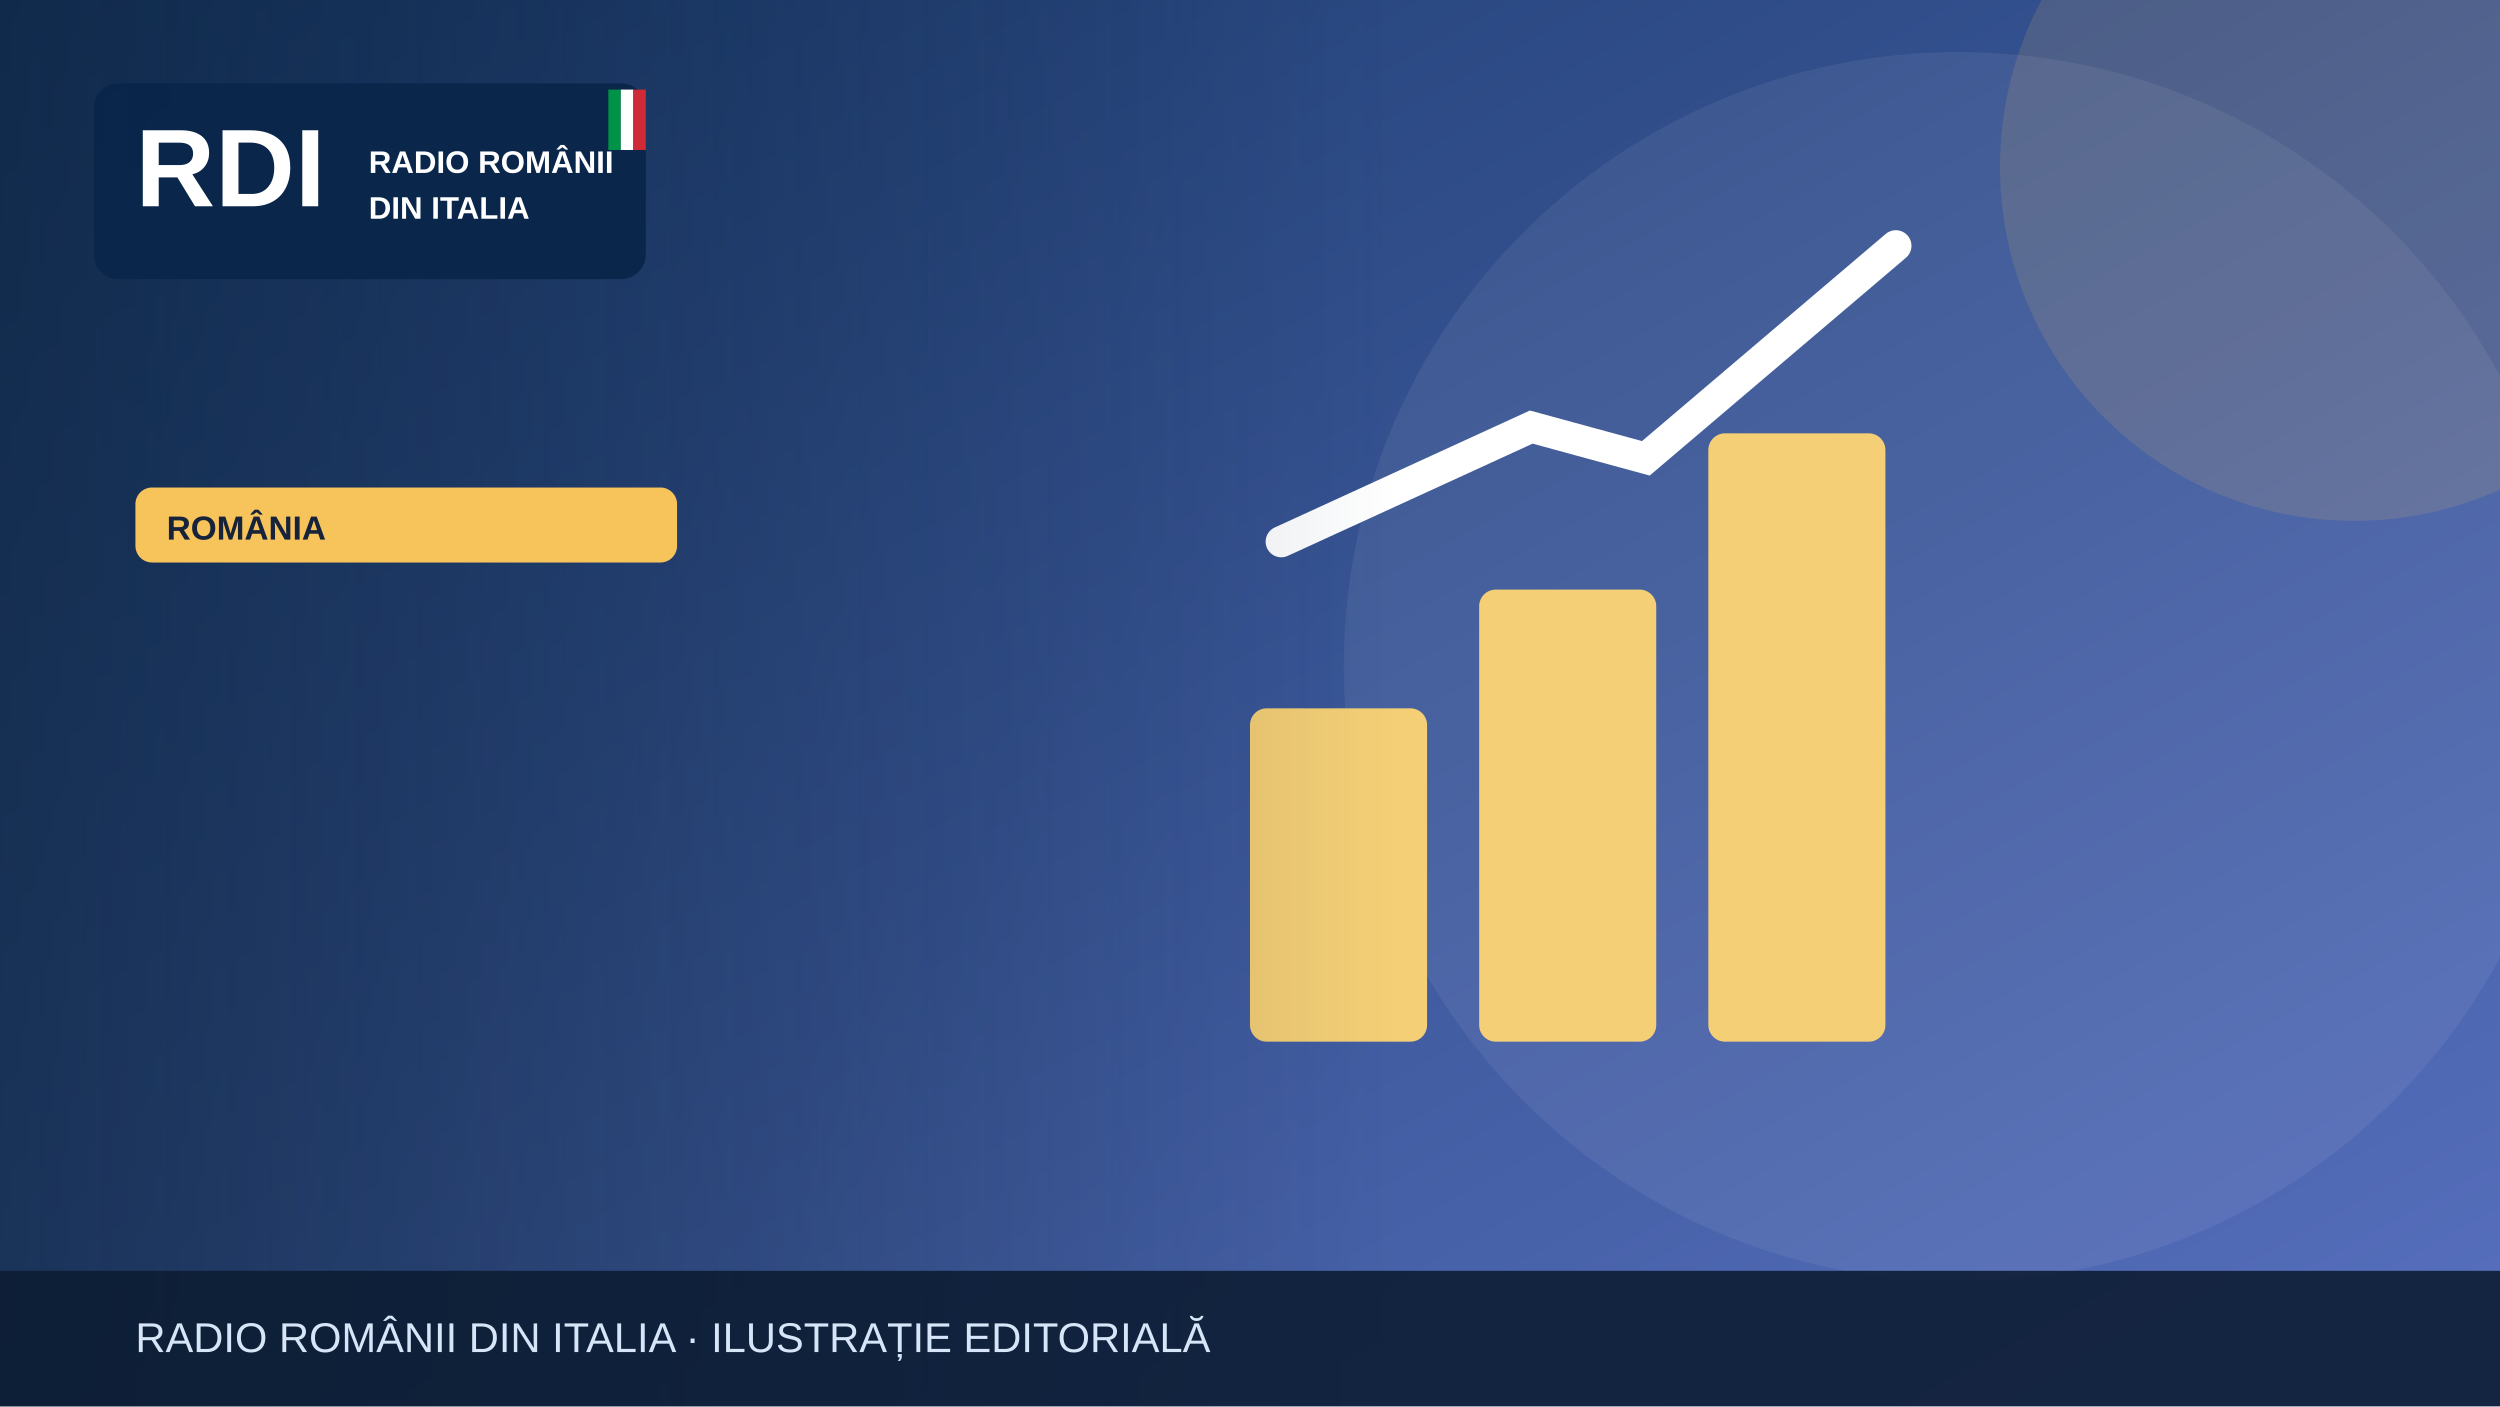
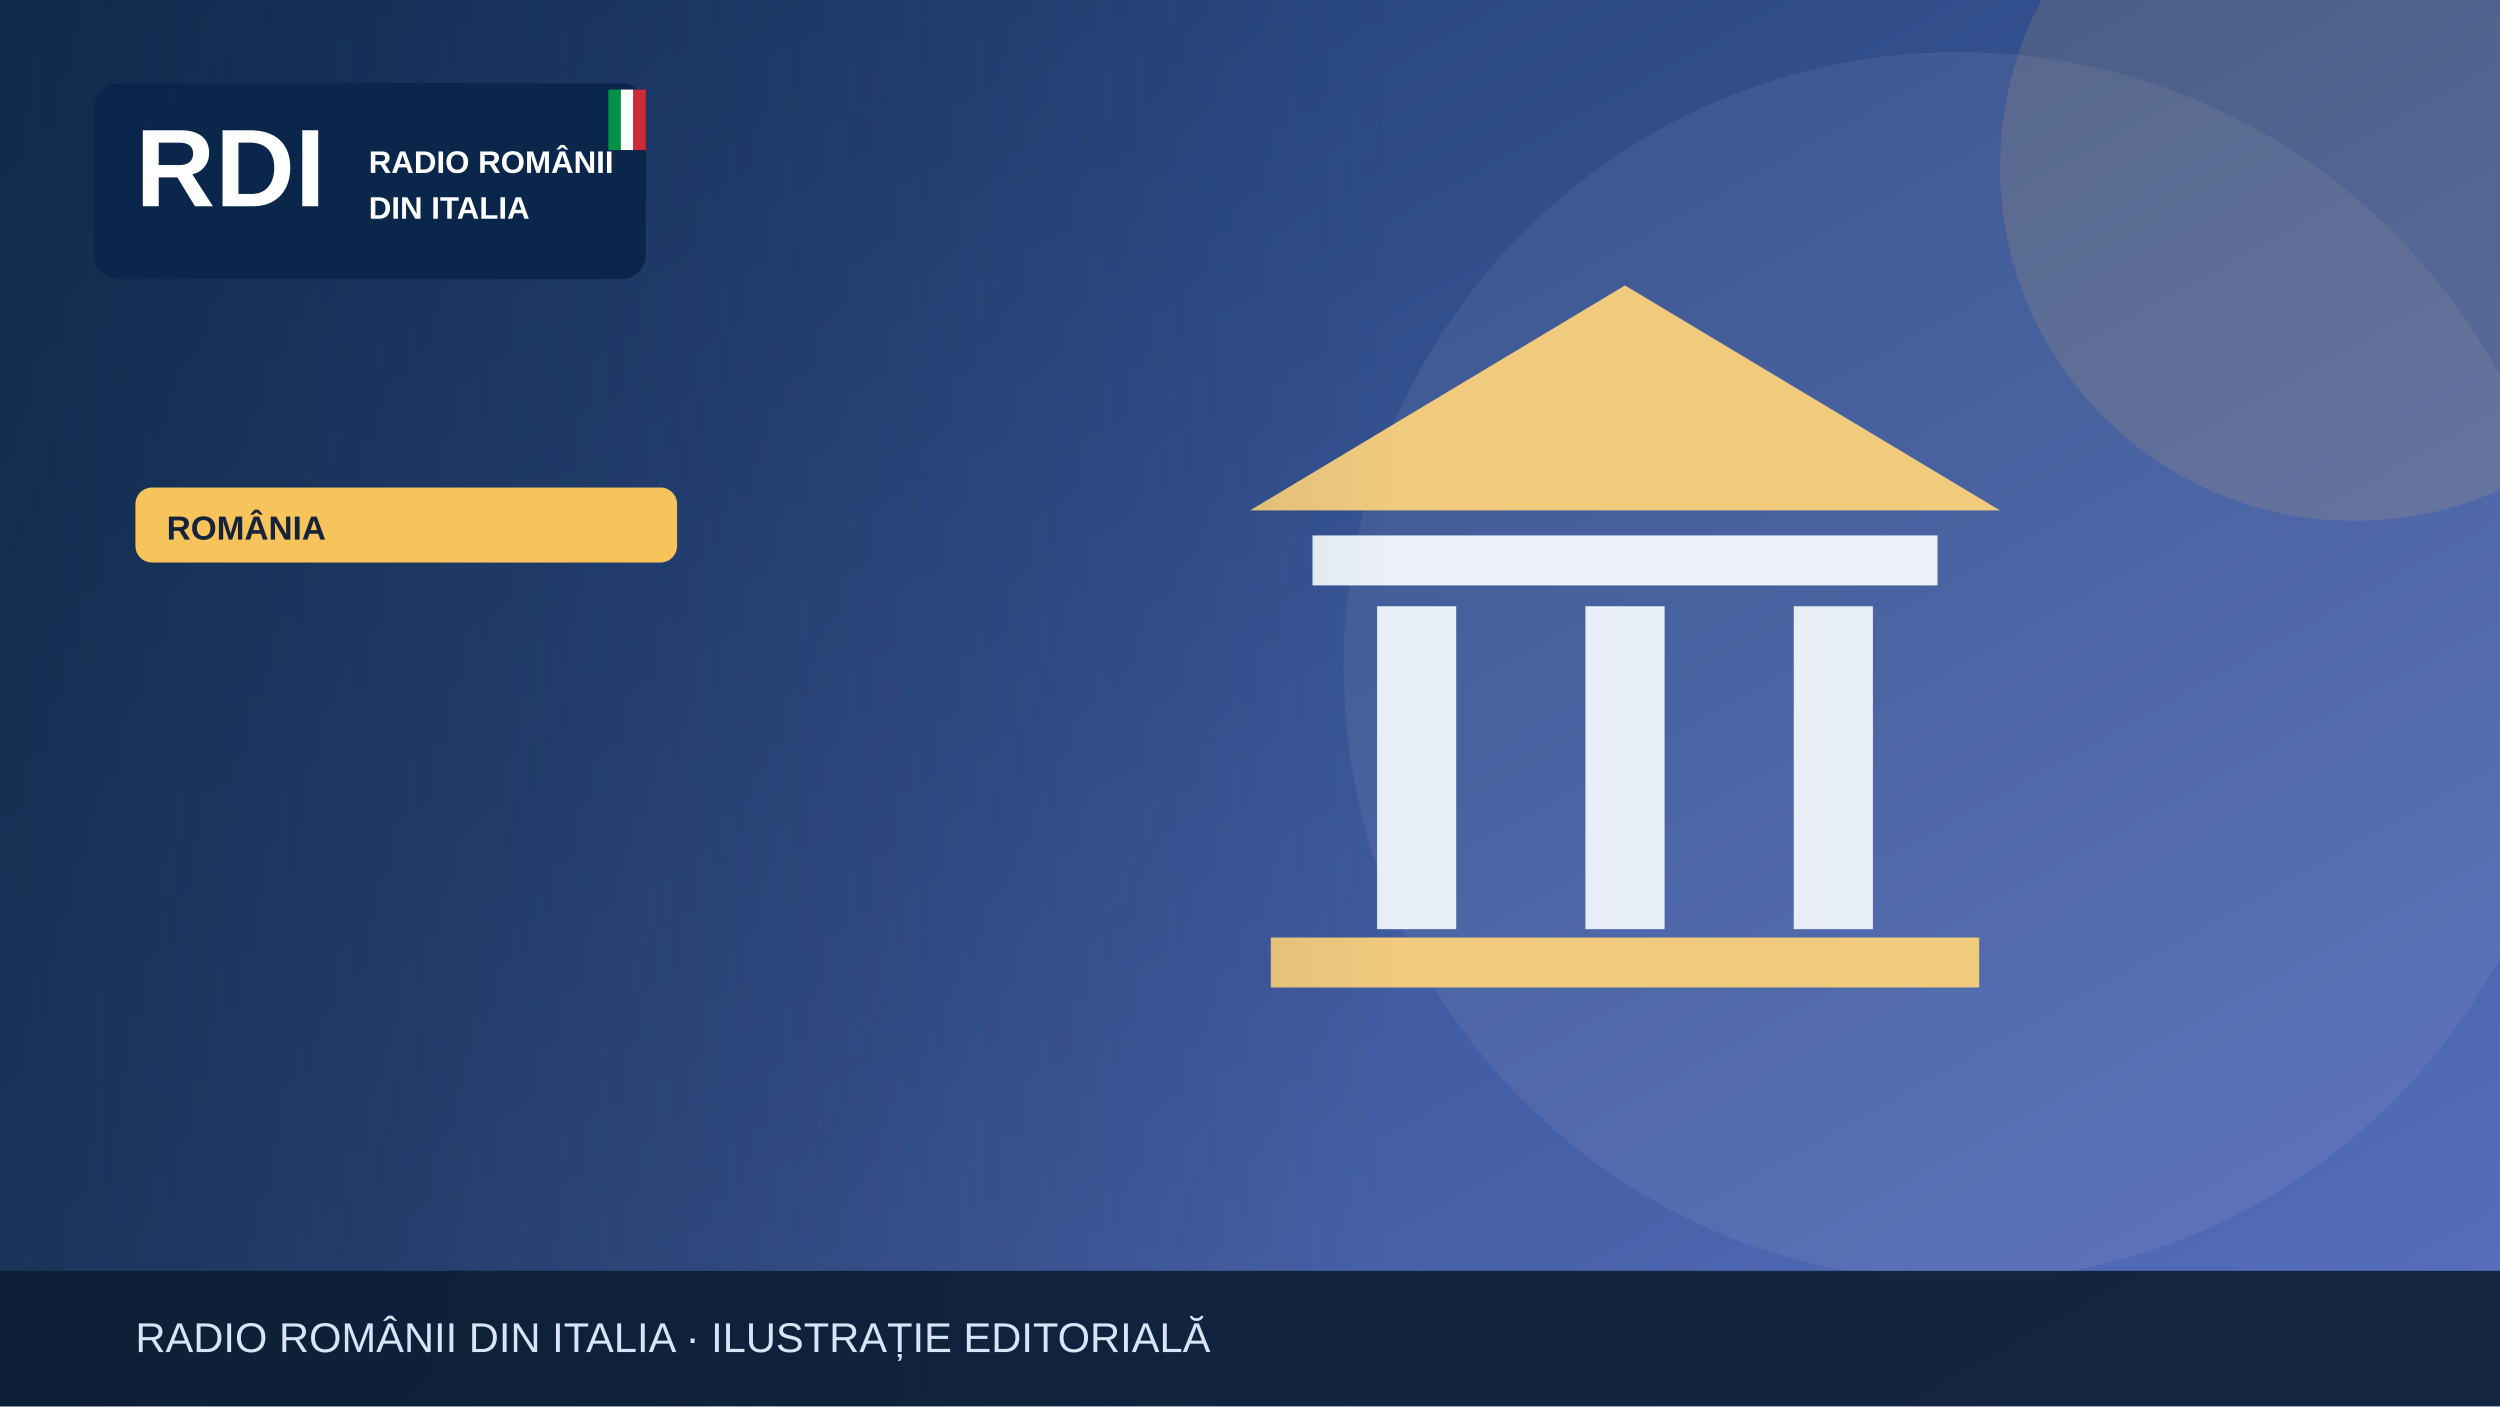
<svg xmlns="http://www.w3.org/2000/svg" width="1200" height="675" viewBox="0 0 1200 675" role="img" aria-label="Illustrazione editoriale RDI">
  <defs>
    <linearGradient id="bg" x2="1" y2="1">
      <stop stop-color="#19396b" />
      <stop offset="1" stop-color="#5870bf" />
    </linearGradient>
    <linearGradient id="shade">
      <stop stop-color="#0b223a" stop-opacity=".65" />
      <stop offset="1" stop-color="#0b223a" stop-opacity="0" />
    </linearGradient>
  </defs>
  <rect width="1200" height="675" fill="url(#bg)" />
  <circle cx="940" cy="320" r="295" fill="#fff" opacity=".065" />
  <circle cx="1130" cy="80" r="170" fill="#f6c45a" opacity=".13" />
  <g>
-     <g fill="#f5cf75">
-       <rect x="600" y="340" width="85" height="160" rx="8" />
-       <rect x="710" y="283" width="85" height="217" rx="8" />
-       <rect x="820" y="208" width="85" height="292" rx="8" />
+     <path d="M600 245 780 137 960 245Z" fill="#f0cb7e" />
+     <rect x="630" y="257" width="300" height="24" fill="#edf2f9" />
+     <g stroke="#e9eff9" stroke-width="38">
+       <path d="M680 291v155m100-155v155m100-155v155" />
    </g>
-     <path d="M615 260 735 205 790 220 910 118" fill="none" stroke="#fff" stroke-width="15" stroke-linecap="round" />
+     <rect x="610" y="450" width="340" height="24" fill="#f0cb7e" />
  </g>
  <rect x="0" y="0" width="670" height="675" fill="url(#shade)" />
  <rect x="45" y="40" width="265" height="94" rx="12" fill="#09264a" opacity=".97" />
  <text x="65" y="99" font-family="Arial,sans-serif" font-size="53" font-weight="900" fill="white">RDI</text>
  <text x="177" y="83" font-family="Arial,sans-serif" font-size="15" font-weight="800" fill="white">RADIO ROMÂNII</text>
  <text x="177" y="105" font-family="Arial,sans-serif" font-size="15" font-weight="800" fill="white">DIN ITALIA</text>
  <rect x="292" y="43" width="6" height="29" fill="#009246" />
  <rect x="298" y="43" width="6" height="29" fill="#fff" />
  <rect x="304" y="43" width="6" height="29" fill="#ce2b37" />
  <rect x="65" y="234" width="260" height="36" rx="8" fill="#f6c45a" />
  <text x="80" y="259" font-family="Arial,sans-serif" font-size="16" font-weight="800" fill="#16233b">ROMÂNIA</text>
  <rect y="610" width="1200" height="65" fill="#0b1b32" opacity=".88" />
  <text x="65" y="649" font-family="Arial,sans-serif" font-size="20" fill="#d6e5f7">RADIO ROMÂNII DIN ITALIA · ILUSTRAȚIE EDITORIALĂ</text>
</svg>
